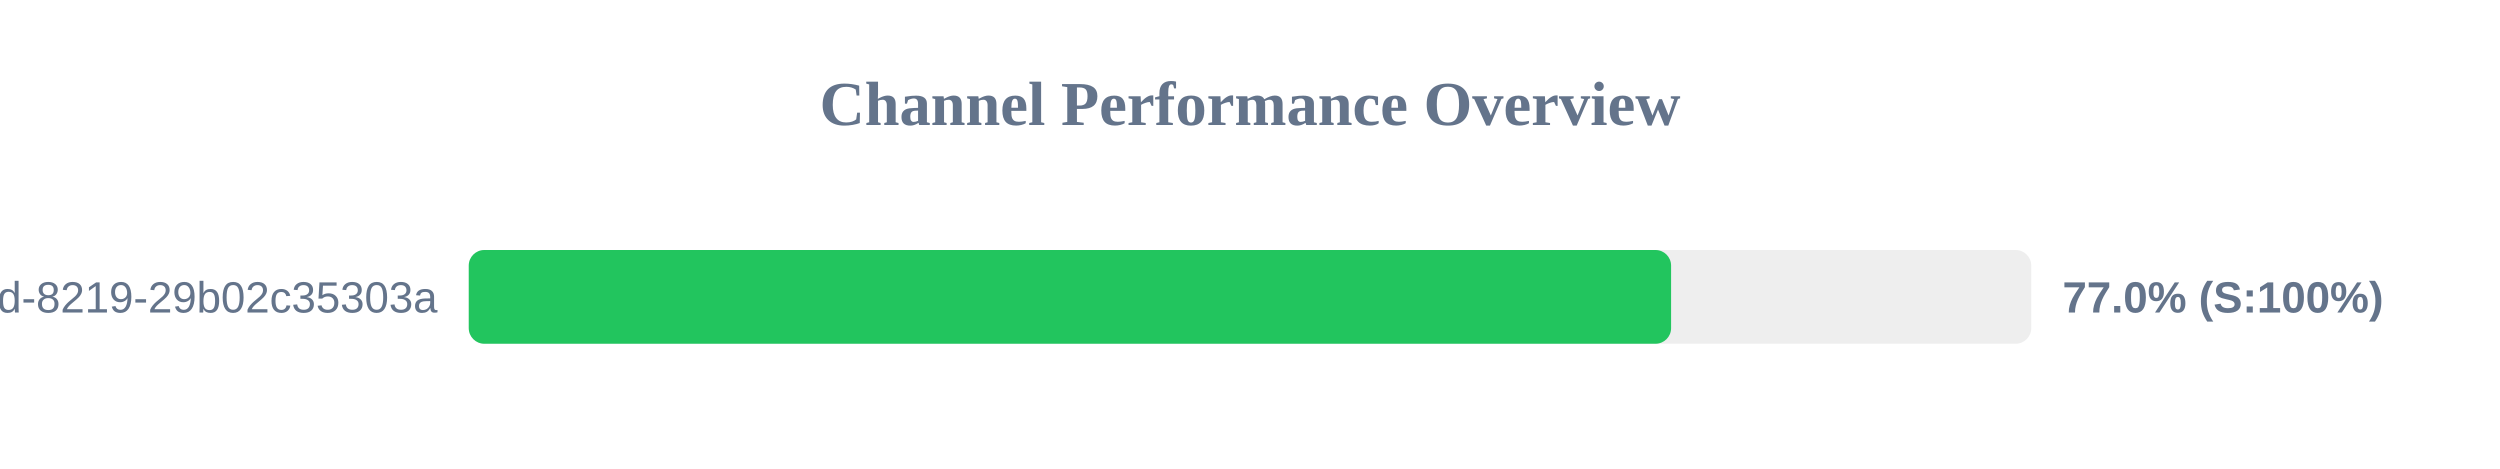
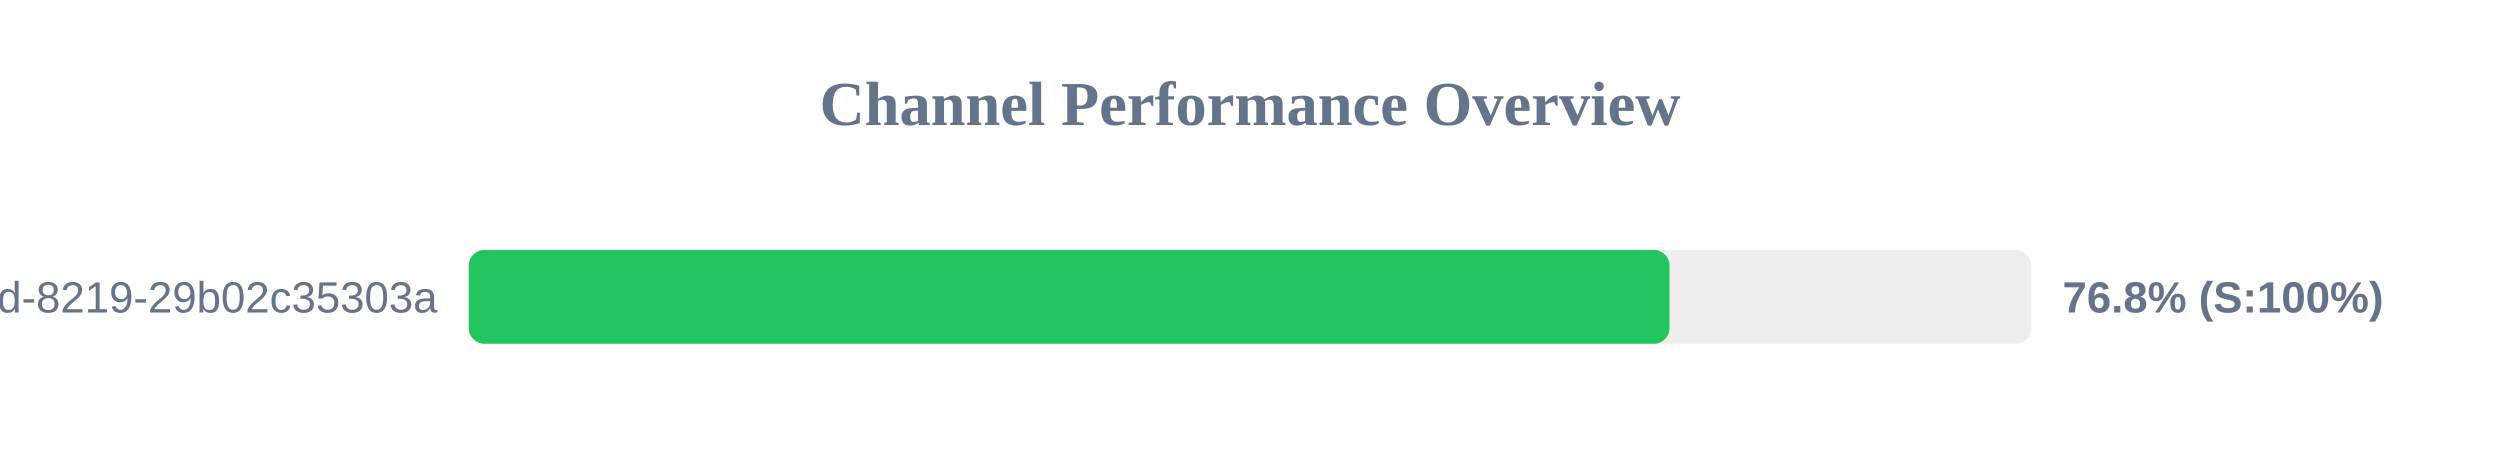
<svg xmlns="http://www.w3.org/2000/svg" width="800" height="150" version="1.1">
  <style>
        .row { font: 14px Arial; fill: #64748b; }
        .score { font: bold 14px Arial; fill: #64748b; }
    </style>
  <text x="400" y="40" text-anchor="middle" font-size="20px" font-weight="bold" fill="#64748b">Channel Performance Overview</text>
  <rect x="150" y="80" width="500" height="30" fill="#eee" rx="5" />
-   <rect x="150" y="80" width="384.75" height="30" fill="#22c55e" rx="5" />
+   <rect x="150" y="80" width="384.25" height="30" fill="#22c55e" rx="5" />
  <text x="140" y="100" text-anchor="end" class="row">?uuid=5eaa121d-4362-444d-8219-29b02c35303a</text>
-   <text x="660" y="100" text-anchor="start" class="score">77.0% (S:100%)</text>
+   <text x="660" y="100" text-anchor="start" class="score">76.8% (S:100%)</text>
</svg>
